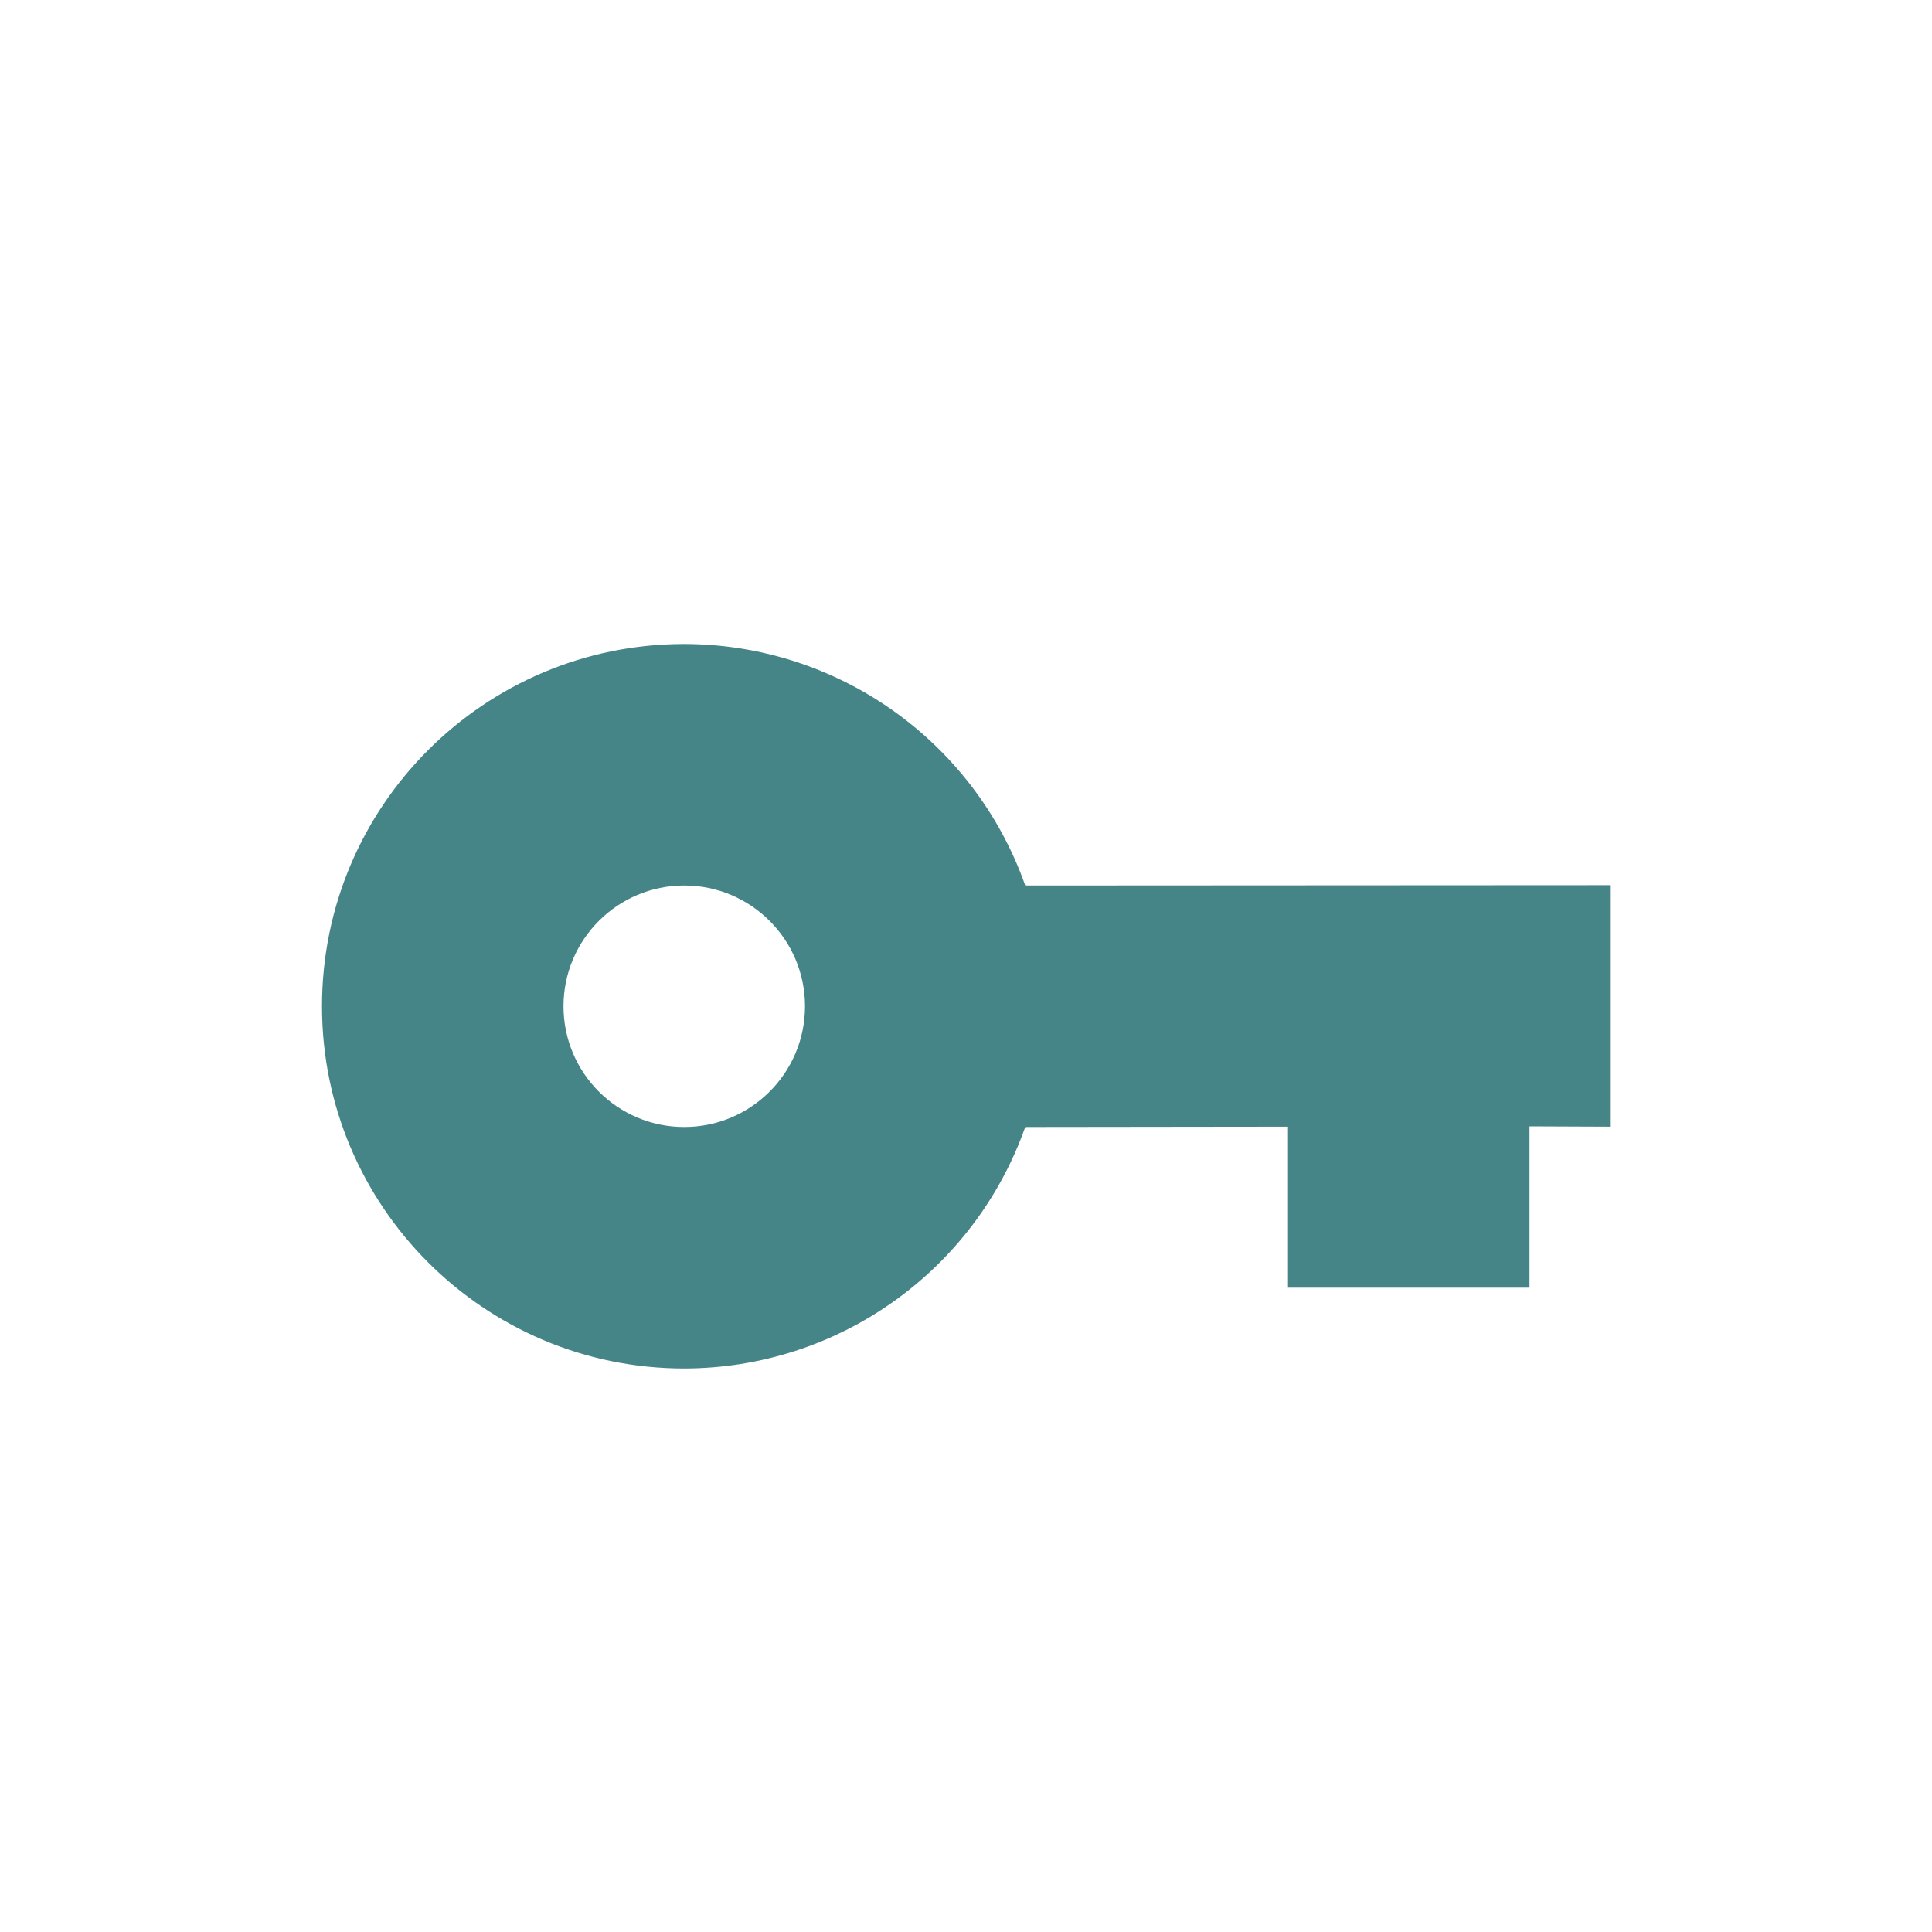
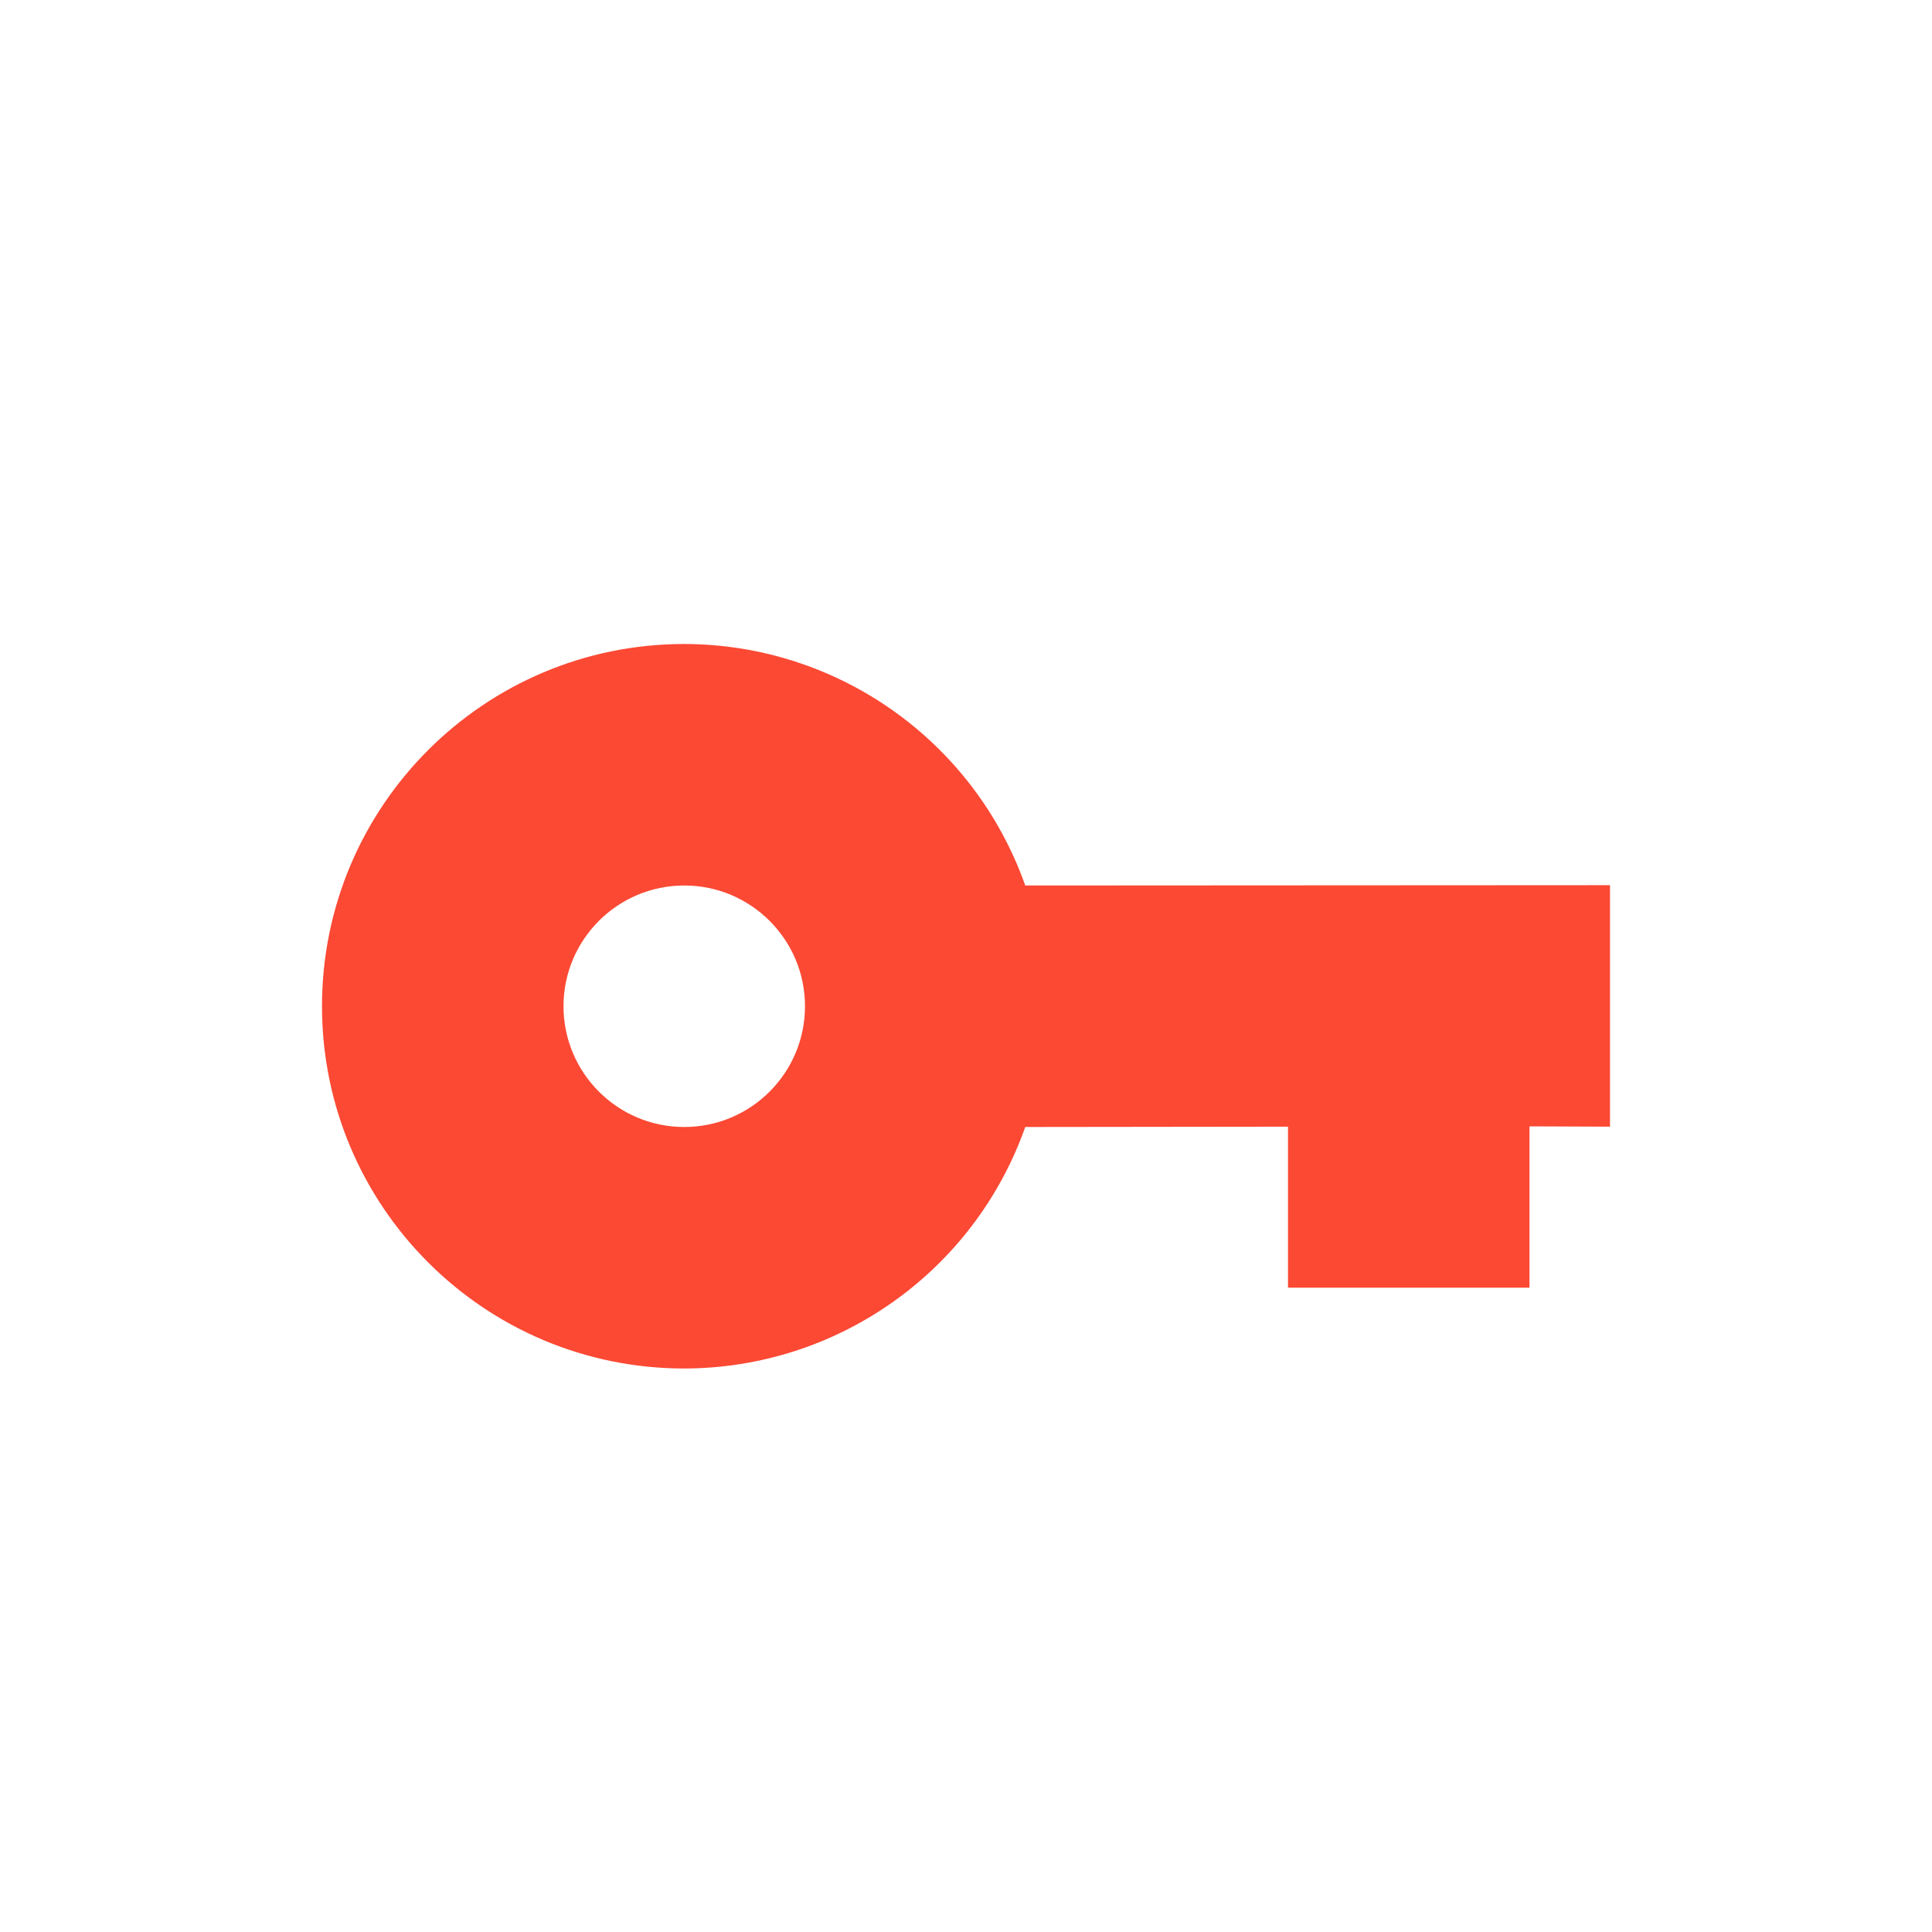
<svg xmlns="http://www.w3.org/2000/svg" width="24" height="24" version="1.1">
  <defs>
-     <style id="current-color-scheme" type="text/css">
-    .ColorScheme-Text { color:#ebdbb2; } .ColorScheme-Highlight { color:#458588; }
-   </style>
+     <style id="current-color-scheme" type="text/css">.ColorScheme-Text { color:#ebdbb2; } .ColorScheme-Highlight { color:#458588; } .ColorScheme-NeutralText { color:#fe8019; } .ColorScheme-PositiveText { color:#689d6a; } .ColorScheme-NegativeText { color:#fb4934; }</style>
  </defs>
-   <path style="fill:currentColor" class="ColorScheme-Highlight" d="m8.5 8c-2.485 0-4.5 2.015-4.5 4.5s2.015 4.5 4.5 4.5c1.905-0.003 3.601-1.204 4.236-3l3.264-0.004v2h3v-2.004l1 0.004v-3l-7.264 0.004c-0.635-1.796-2.331-2.997-4.236-3zm0 3c0.828 0 1.5 0.672 1.5 1.5s-0.672 1.5-1.5 1.5-1.5-0.672-1.5-1.5 0.672-1.5 1.5-1.5z" />
+   <path class="ColorScheme-NegativeText" d="m8.5 8c-2.485 0-4.5 2.015-4.5 4.5s2.015 4.5 4.5 4.5c1.905-3e-3 3.601-1.204 4.236-3l3.264-4e-3v2h3v-2.004l1 4e-3v-3l-7.264 4e-3c-0.635-1.796-2.331-2.997-4.236-3zm0 3c0.828 0 1.5 0.672 1.5 1.5s-0.672 1.5-1.5 1.5-1.5-0.672-1.5-1.5 0.672-1.5 1.5-1.5z" fill="currentColor" />
</svg>
